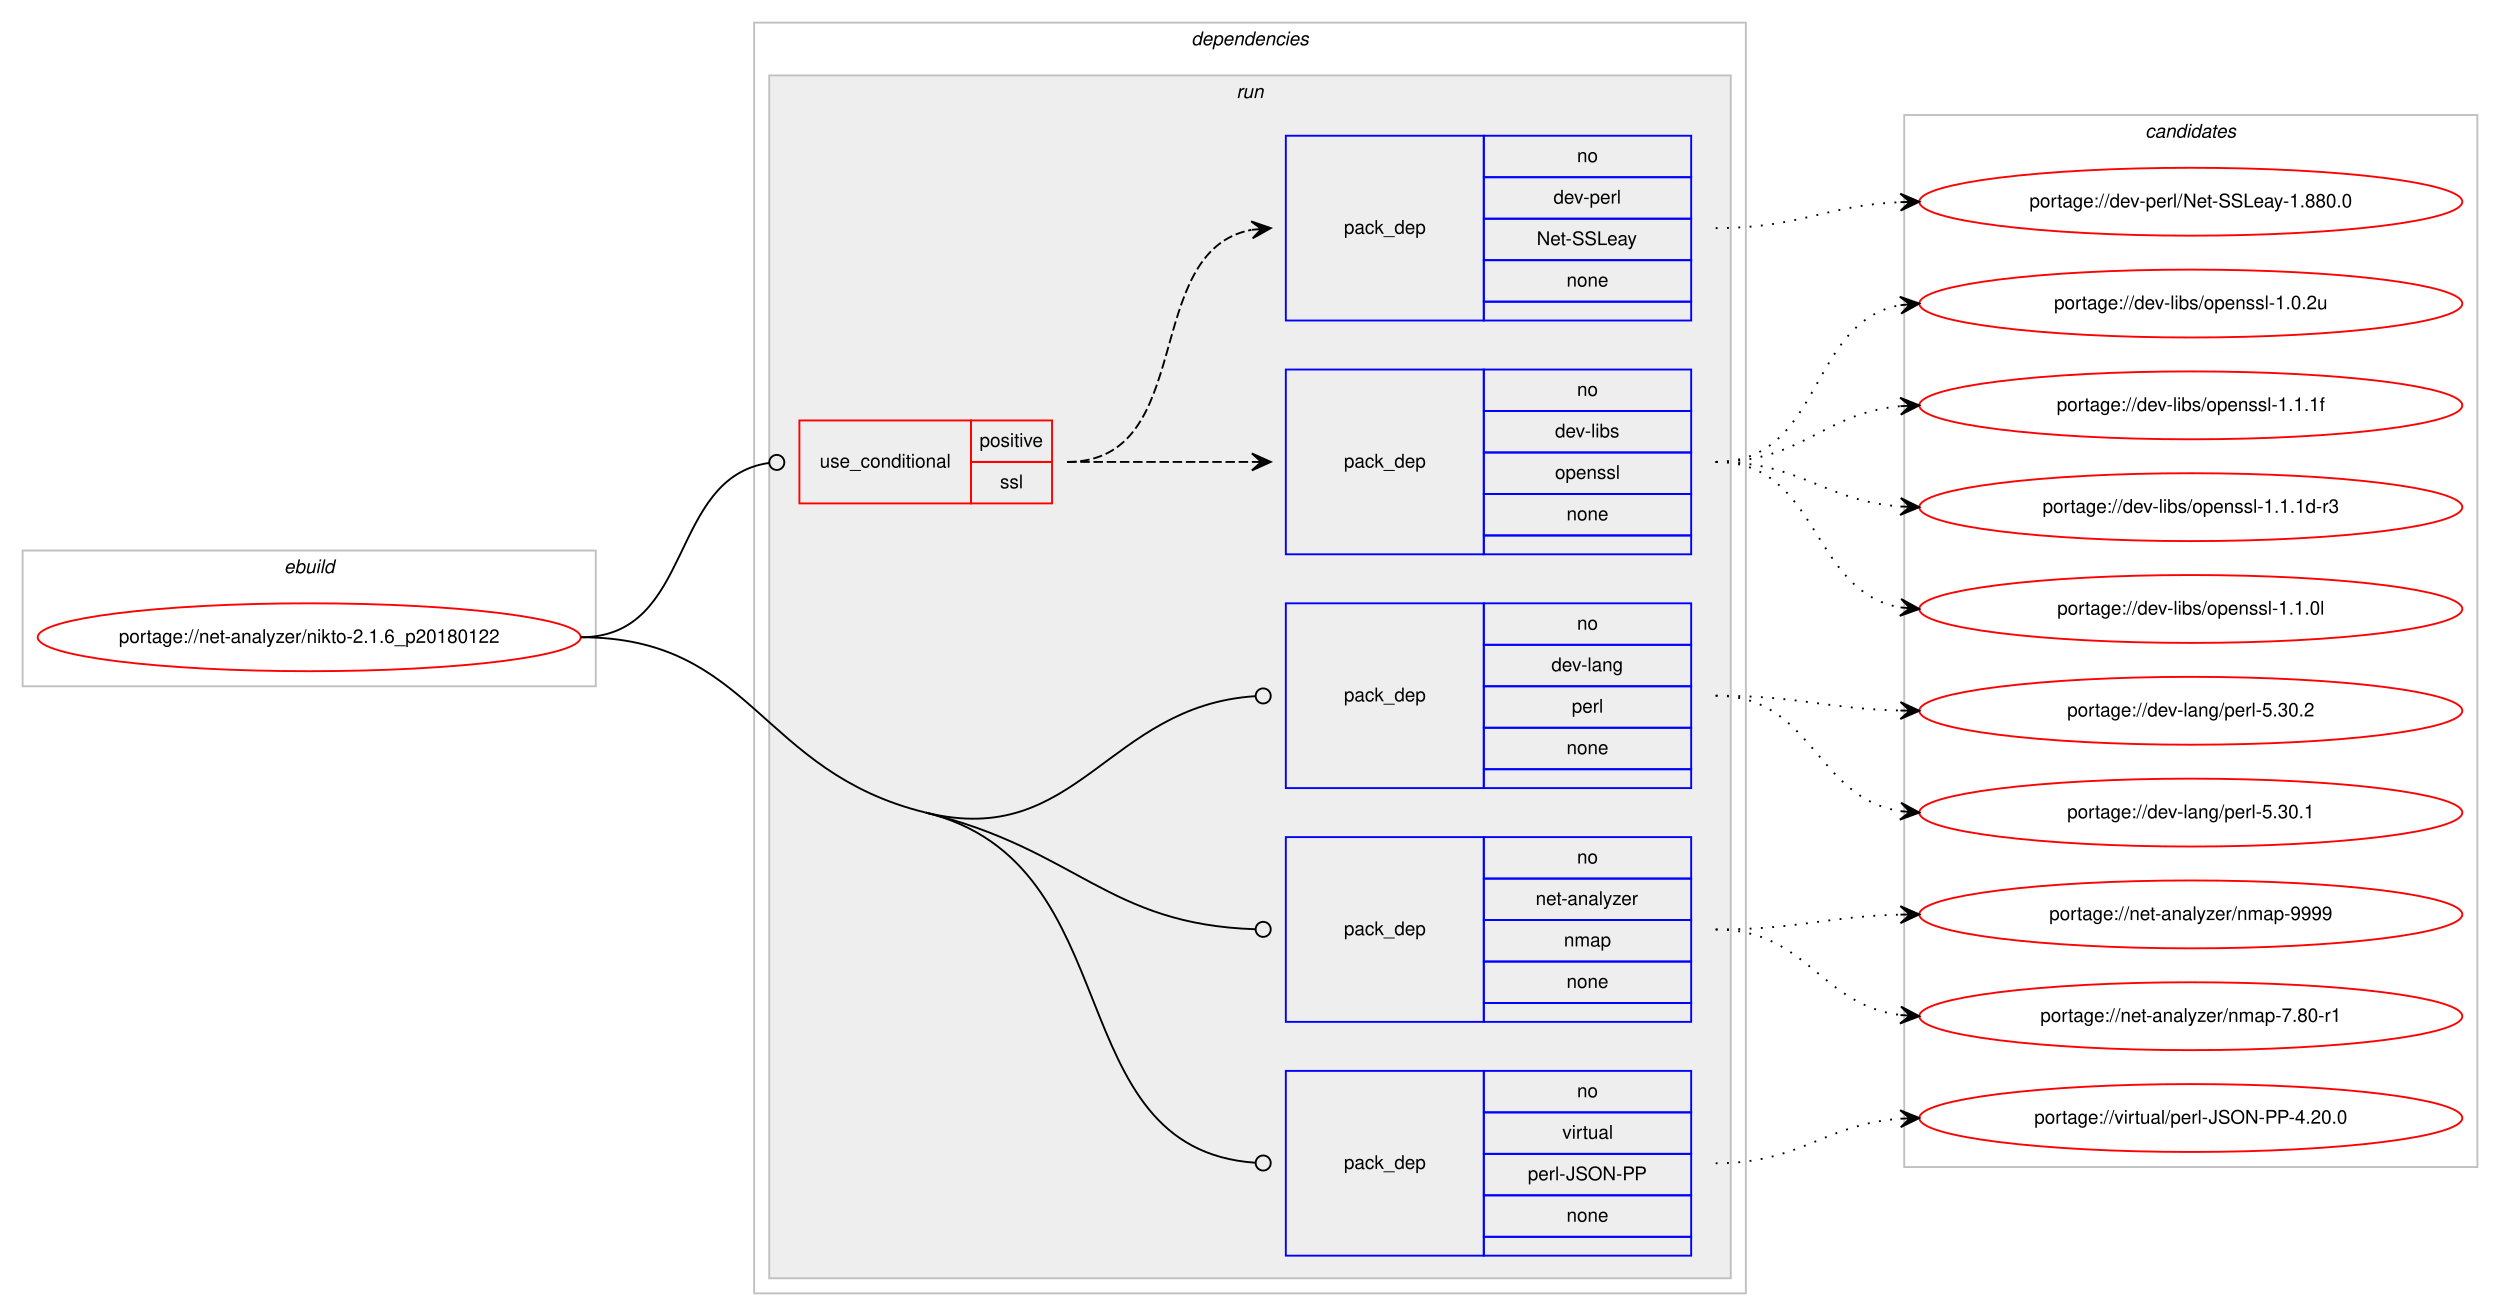
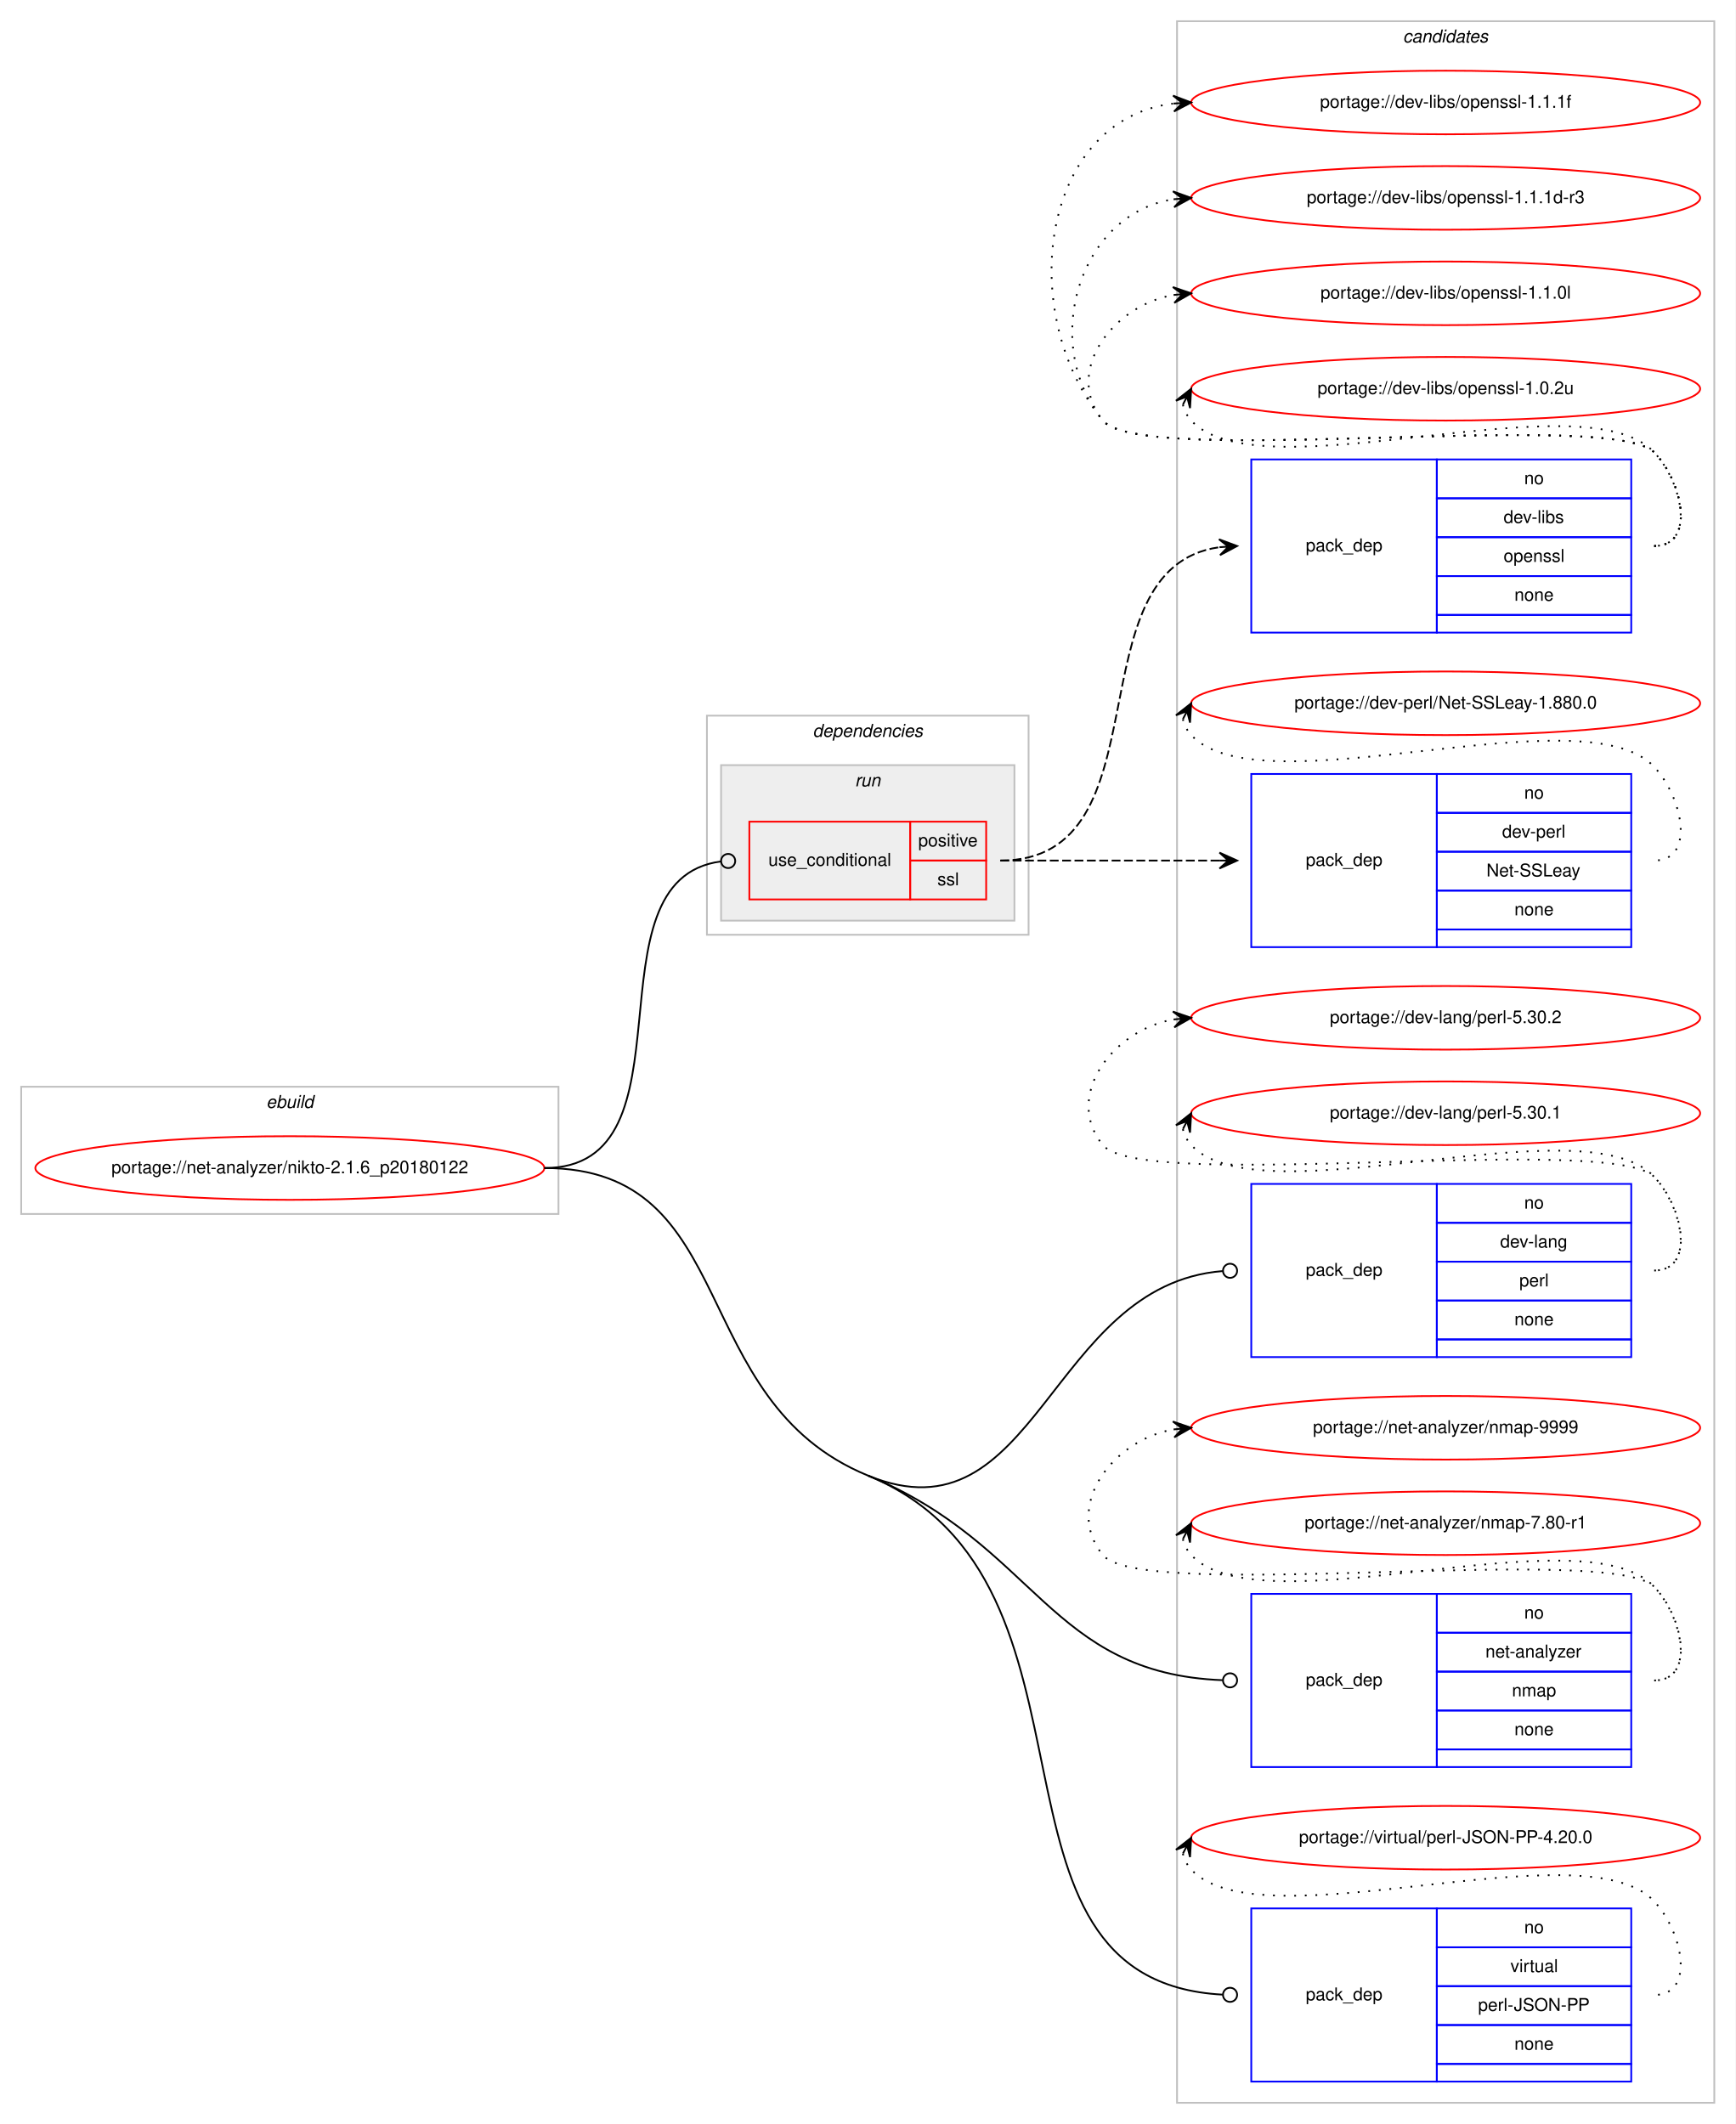
- <svg xmlns="http://www.w3.org/2000/svg" xmlns:xlink="http://www.w3.org/1999/xlink" width="1326pt" height="698pt" viewBox="0.00 0.00 1326.00 698.00">
-   <g id="graph0" class="graph" transform="scale(1 1) rotate(0) translate(4 694)">
-     <polygon fill="#ffffff" stroke="transparent" points="-4,4 -4,-694 1322,-694 1322,4 -4,4" />
+ <svg xmlns="http://www.w3.org/2000/svg" xmlns:xlink="http://www.w3.org/1999/xlink" width="982pt" height="1202pt" viewBox="0.00 0.00 982.00 1202.00">
+   <g id="graph0" class="graph" transform="scale(1 1) rotate(0) translate(4 1198)">
+     <polygon fill="#ffffff" stroke="transparent" points="-4,4 -4,-1198 978,-1198 978,4 -4,4" />
    <g id="clust1" class="cluster">
-       <polygon fill="none" stroke="#c0c0c0" points="8,-330 8,-402 312,-402 312,-330 8,-330" />
-       <text text-anchor="start" x="146.663" y="-390" font-family="Helvetica,sans-Serif" font-style="italic" font-size="10.00" fill="#000000">ebuild</text>
+       <polygon fill="none" stroke="#c0c0c0" points="8,-511 8,-583 312,-583 312,-511 8,-511" />
+       <text text-anchor="start" x="146.663" y="-571" font-family="Helvetica,sans-Serif" font-style="italic" font-size="10.00" fill="#000000">ebuild</text>
+     </g>
+     <g id="clust12" class="cluster">
+       <polygon fill="none" stroke="#c0c0c0" points="662,-8 662,-1186 966,-1186 966,-8 662,-8" />
+       <text text-anchor="start" x="789.824" y="-1174" font-family="Helvetica,sans-Serif" font-style="italic" font-size="10.00" fill="#000000">candidates</text>
    </g>
    <g id="clust2" class="cluster">
-       <polygon fill="none" stroke="#c0c0c0" points="396,-8 396,-682 922,-682 922,-8 396,-8" />
-       <text text-anchor="start" x="627.875" y="-670" font-family="Helvetica,sans-Serif" font-style="italic" font-size="10.00" fill="#000000">dependencies</text>
+       <polygon fill="none" stroke="#c0c0c0" points="396,-669 396,-793 578,-793 578,-669 396,-669" />
+       <text text-anchor="start" x="455.875" y="-781" font-family="Helvetica,sans-Serif" font-style="italic" font-size="10.00" fill="#000000">dependencies</text>
    </g>
    <g id="clust5" class="cluster">
-       <polygon fill="#eeeeee" stroke="#c0c0c0" points="404,-16 404,-654 914,-654 914,-16 404,-16" />
-       <text text-anchor="start" x="651.777" y="-642" font-family="Helvetica,sans-Serif" font-style="italic" font-size="10.00" fill="#000000">run</text>
-     </g>
-     <g id="clust12" class="cluster">
-       <polygon fill="none" stroke="#c0c0c0" points="1006,-75 1006,-633 1310,-633 1310,-75 1006,-75" />
-       <text text-anchor="start" x="1133.824" y="-621" font-family="Helvetica,sans-Serif" font-style="italic" font-size="10.00" fill="#000000">candidates</text>
+       <polygon fill="#eeeeee" stroke="#c0c0c0" points="404,-677 404,-765 570,-765 570,-677 404,-677" />
+       <text text-anchor="start" x="479.776" y="-753" font-family="Helvetica,sans-Serif" font-style="italic" font-size="10.00" fill="#000000">run</text>
    </g>
    <g id="node1" class="node">
      <g id="a_node1">
        <a xlink:href="../net-analyzer/nikto-2.1.6_p20180122.svg" xlink:title="portage://net-analyzer/nikto-2.1.6_p20180122">
-           <ellipse fill="none" stroke="#ff0000" cx="160" cy="-356" rx="144" ry="18" />
-           <text text-anchor="middle" x="160" y="-353" font-family="Helvetica,sans-Serif" font-size="10.00" fill="#000000">portage://net-analyzer/nikto-2.1.6_p20180122</text>
+           <ellipse fill="none" stroke="#ff0000" cx="160" cy="-537" rx="144" ry="18" />
+           <text text-anchor="middle" x="160" y="-534" font-family="Helvetica,sans-Serif" font-size="10.00" fill="#000000">portage://net-analyzer/nikto-2.1.6_p20180122</text>
        </a>
      </g>
    </g>
    <g id="node2" class="node">
-       <polygon fill="none" stroke="#ff0000" points="420,-427 420,-471 511,-471 511,-427 420,-427" />
-       <text text-anchor="start" x="430.767" y="-446" font-family="Helvetica,sans-Serif" font-size="10.00" fill="#000000">use_conditional</text>
-       <polygon fill="none" stroke="#ff0000" points="511,-449 511,-471 554,-471 554,-449 511,-449" />
-       <text text-anchor="start" x="515.553" y="-457" font-family="Helvetica,sans-Serif" font-size="10.00" fill="#000000">positive</text>
-       <polygon fill="none" stroke="#ff0000" points="511,-427 511,-449 554,-449 554,-427 511,-427" />
-       <text text-anchor="start" x="526.39" y="-435" font-family="Helvetica,sans-Serif" font-size="10.00" fill="#000000">ssl</text>
+       <polygon fill="none" stroke="#ff0000" points="420,-689 420,-733 511,-733 511,-689 420,-689" />
+       <text text-anchor="start" x="430.767" y="-708" font-family="Helvetica,sans-Serif" font-size="10.00" fill="#000000">use_conditional</text>
+       <polygon fill="none" stroke="#ff0000" points="511,-711 511,-733 554,-733 554,-711 511,-711" />
+       <text text-anchor="start" x="515.553" y="-719" font-family="Helvetica,sans-Serif" font-size="10.00" fill="#000000">positive</text>
+       <polygon fill="none" stroke="#ff0000" points="511,-689 511,-711 554,-711 554,-689 511,-689" />
+       <text text-anchor="start" x="526.39" y="-697" font-family="Helvetica,sans-Serif" font-size="10.00" fill="#000000">ssl</text>
    </g>
    <g id="edge3" class="edge">
-       <path fill="none" stroke="#000000" d="M304,-356C364.498,-356 350.17,-440.832 403.945,-448.454" />
-       <ellipse fill="none" stroke="#000000" cx="408.009" cy="-448.729" rx="4" ry="4" />
+       <path fill="none" stroke="#000000" d="M304,-537C392.175,-537 325.447,-700.295 403.94,-710.501" />
+       <ellipse fill="none" stroke="#000000" cx="408.008" cy="-710.753" rx="4" ry="4" />
    </g>
    <g id="node5" class="node">
-       <polygon fill="none" stroke="#0000ff" points="678,-276 678,-374 783,-374 783,-276 678,-276" />
-       <text text-anchor="start" x="708.823" y="-322" font-family="Helvetica,sans-Serif" font-size="10.00" fill="#000000">pack_dep</text>
-       <polygon fill="none" stroke="#0000ff" points="783,-352 783,-374 893,-374 893,-352 783,-352" />
-       <text text-anchor="start" x="832.441" y="-360" font-family="Helvetica,sans-Serif" font-size="10.00" fill="#000000">no</text>
-       <polygon fill="none" stroke="#0000ff" points="783,-330 783,-352 893,-352 893,-330 783,-330" />
-       <text text-anchor="start" x="818.828" y="-338" font-family="Helvetica,sans-Serif" font-size="10.00" fill="#000000">dev-lang</text>
-       <polygon fill="none" stroke="#0000ff" points="783,-308 783,-330 893,-330 893,-308 783,-308" />
-       <text text-anchor="start" x="829.667" y="-316" font-family="Helvetica,sans-Serif" font-size="10.00" fill="#000000">perl</text>
-       <polygon fill="none" stroke="#0000ff" points="783,-286 783,-308 893,-308 893,-286 783,-286" />
-       <text text-anchor="start" x="826.882" y="-294" font-family="Helvetica,sans-Serif" font-size="10.00" fill="#000000">none</text>
-       <polygon fill="none" stroke="#0000ff" points="783,-276 783,-286 893,-286 893,-276 783,-276" />
+       <polygon fill="none" stroke="#0000ff" points="704,-430 704,-528 809,-528 809,-430 704,-430" />
+       <text text-anchor="start" x="734.823" y="-476" font-family="Helvetica,sans-Serif" font-size="10.00" fill="#000000">pack_dep</text>
+       <polygon fill="none" stroke="#0000ff" points="809,-506 809,-528 919,-528 919,-506 809,-506" />
+       <text text-anchor="start" x="858.441" y="-514" font-family="Helvetica,sans-Serif" font-size="10.00" fill="#000000">no</text>
+       <polygon fill="none" stroke="#0000ff" points="809,-484 809,-506 919,-506 919,-484 809,-484" />
+       <text text-anchor="start" x="844.828" y="-492" font-family="Helvetica,sans-Serif" font-size="10.00" fill="#000000">dev-lang</text>
+       <polygon fill="none" stroke="#0000ff" points="809,-462 809,-484 919,-484 919,-462 809,-462" />
+       <text text-anchor="start" x="855.667" y="-470" font-family="Helvetica,sans-Serif" font-size="10.00" fill="#000000">perl</text>
+       <polygon fill="none" stroke="#0000ff" points="809,-440 809,-462 919,-462 919,-440 809,-440" />
+       <text text-anchor="start" x="852.882" y="-448" font-family="Helvetica,sans-Serif" font-size="10.00" fill="#000000">none</text>
+       <polygon fill="none" stroke="#0000ff" points="809,-430 809,-440 919,-440 919,-430 809,-430" />
    </g>
    <g id="edge4" class="edge">
-       <path fill="none" stroke="#000000" d="M487,-263C567.641,-243.256 583.138,-319.64 661.68,-324.734" />
-       <ellipse fill="none" stroke="#000000" cx="666.002" cy="-324.872" rx="4" ry="4" />
+       <path fill="none" stroke="#000000" d="M487,-363C582.665,-323.666 589.46,-470.889 687.805,-478.68" />
+       <ellipse fill="none" stroke="#000000" cx="692.003" cy="-478.844" rx="4" ry="4" />
    </g>
    <g id="node6" class="node">
-       <polygon fill="none" stroke="#0000ff" points="678,-152 678,-250 783,-250 783,-152 678,-152" />
-       <text text-anchor="start" x="708.823" y="-198" font-family="Helvetica,sans-Serif" font-size="10.00" fill="#000000">pack_dep</text>
-       <polygon fill="none" stroke="#0000ff" points="783,-228 783,-250 893,-250 893,-228 783,-228" />
-       <text text-anchor="start" x="832.441" y="-236" font-family="Helvetica,sans-Serif" font-size="10.00" fill="#000000">no</text>
-       <polygon fill="none" stroke="#0000ff" points="783,-206 783,-228 893,-228 893,-206 783,-206" />
-       <text text-anchor="start" x="810.495" y="-214" font-family="Helvetica,sans-Serif" font-size="10.00" fill="#000000">net-analyzer</text>
-       <polygon fill="none" stroke="#0000ff" points="783,-184 783,-206 893,-206 893,-184 783,-184" />
-       <text text-anchor="start" x="825.497" y="-192" font-family="Helvetica,sans-Serif" font-size="10.00" fill="#000000">nmap</text>
-       <polygon fill="none" stroke="#0000ff" points="783,-162 783,-184 893,-184 893,-162 783,-162" />
-       <text text-anchor="start" x="826.882" y="-170" font-family="Helvetica,sans-Serif" font-size="10.00" fill="#000000">none</text>
-       <polygon fill="none" stroke="#0000ff" points="783,-152 783,-162 893,-162 893,-152 783,-152" />
+       <polygon fill="none" stroke="#0000ff" points="704,-198 704,-296 809,-296 809,-198 704,-198" />
+       <text text-anchor="start" x="734.823" y="-244" font-family="Helvetica,sans-Serif" font-size="10.00" fill="#000000">pack_dep</text>
+       <polygon fill="none" stroke="#0000ff" points="809,-274 809,-296 919,-296 919,-274 809,-274" />
+       <text text-anchor="start" x="858.441" y="-282" font-family="Helvetica,sans-Serif" font-size="10.00" fill="#000000">no</text>
+       <polygon fill="none" stroke="#0000ff" points="809,-252 809,-274 919,-274 919,-252 809,-252" />
+       <text text-anchor="start" x="836.495" y="-260" font-family="Helvetica,sans-Serif" font-size="10.00" fill="#000000">net-analyzer</text>
+       <polygon fill="none" stroke="#0000ff" points="809,-230 809,-252 919,-252 919,-230 809,-230" />
+       <text text-anchor="start" x="851.497" y="-238" font-family="Helvetica,sans-Serif" font-size="10.00" fill="#000000">nmap</text>
+       <polygon fill="none" stroke="#0000ff" points="809,-208 809,-230 919,-230 919,-208 809,-208" />
+       <text text-anchor="start" x="852.882" y="-216" font-family="Helvetica,sans-Serif" font-size="10.00" fill="#000000">none</text>
+       <polygon fill="none" stroke="#0000ff" points="809,-198 809,-208 919,-208 919,-198 809,-198" />
    </g>
    <g id="edge5" class="edge">
-       <path fill="none" stroke="#000000" d="M487,-263C567.641,-243.256 583.138,-203.738 661.68,-201.135" />
-       <ellipse fill="none" stroke="#000000" cx="666" cy="-201.065" rx="4" ry="4" />
+       <path fill="none" stroke="#000000" d="M487,-363C582.665,-323.666 589.46,-250.962 687.805,-247.156" />
+       <ellipse fill="none" stroke="#000000" cx="692.001" cy="-247.076" rx="4" ry="4" />
    </g>
    <g id="node7" class="node">
-       <polygon fill="none" stroke="#0000ff" points="678,-28 678,-126 783,-126 783,-28 678,-28" />
-       <text text-anchor="start" x="708.823" y="-74" font-family="Helvetica,sans-Serif" font-size="10.00" fill="#000000">pack_dep</text>
-       <polygon fill="none" stroke="#0000ff" points="783,-104 783,-126 893,-126 893,-104 783,-104" />
-       <text text-anchor="start" x="832.441" y="-112" font-family="Helvetica,sans-Serif" font-size="10.00" fill="#000000">no</text>
-       <polygon fill="none" stroke="#0000ff" points="783,-82 783,-104 893,-104 893,-82 783,-82" />
-       <text text-anchor="start" x="824.668" y="-90" font-family="Helvetica,sans-Serif" font-size="10.00" fill="#000000">virtual</text>
-       <polygon fill="none" stroke="#0000ff" points="783,-60 783,-82 893,-82 893,-60 783,-60" />
-       <text text-anchor="start" x="806.336" y="-68" font-family="Helvetica,sans-Serif" font-size="10.00" fill="#000000">perl-JSON-PP</text>
-       <polygon fill="none" stroke="#0000ff" points="783,-38 783,-60 893,-60 893,-38 783,-38" />
-       <text text-anchor="start" x="826.882" y="-46" font-family="Helvetica,sans-Serif" font-size="10.00" fill="#000000">none</text>
-       <polygon fill="none" stroke="#0000ff" points="783,-28 783,-38 893,-38 893,-28 783,-28" />
+       <polygon fill="none" stroke="#0000ff" points="704,-20 704,-118 809,-118 809,-20 704,-20" />
+       <text text-anchor="start" x="734.823" y="-66" font-family="Helvetica,sans-Serif" font-size="10.00" fill="#000000">pack_dep</text>
+       <polygon fill="none" stroke="#0000ff" points="809,-96 809,-118 919,-118 919,-96 809,-96" />
+       <text text-anchor="start" x="858.441" y="-104" font-family="Helvetica,sans-Serif" font-size="10.00" fill="#000000">no</text>
+       <polygon fill="none" stroke="#0000ff" points="809,-74 809,-96 919,-96 919,-74 809,-74" />
+       <text text-anchor="start" x="850.668" y="-82" font-family="Helvetica,sans-Serif" font-size="10.00" fill="#000000">virtual</text>
+       <polygon fill="none" stroke="#0000ff" points="809,-52 809,-74 919,-74 919,-52 809,-52" />
+       <text text-anchor="start" x="832.336" y="-60" font-family="Helvetica,sans-Serif" font-size="10.00" fill="#000000">perl-JSON-PP</text>
+       <polygon fill="none" stroke="#0000ff" points="809,-30 809,-52 919,-52 919,-30 809,-30" />
+       <text text-anchor="start" x="852.882" y="-38" font-family="Helvetica,sans-Serif" font-size="10.00" fill="#000000">none</text>
+       <polygon fill="none" stroke="#0000ff" points="809,-20 809,-30 919,-30 919,-20 809,-20" />
    </g>
    <g id="edge6" class="edge">
-       <path fill="none" stroke="#000000" d="M487,-263C596.892,-236.094 556.163,-84.657 661.79,-77.279" />
-       <ellipse fill="none" stroke="#000000" cx="666.002" cy="-77.136" rx="4" ry="4" />
-       <path fill="none" stroke="#000000" d="M304,-356C395.233,-356 398.384,-284.697 487,-263" />
+       <path fill="none" stroke="#000000" d="M487,-363C632.668,-303.107 539.106,-77.139 687.784,-69.214" />
+       <ellipse fill="none" stroke="#000000" cx="692.001" cy="-69.104" rx="4" ry="4" />
+       <path fill="none" stroke="#000000" d="M304,-537C416.23,-537 383.201,-405.678 487,-363" />
    </g>
    <g id="node3" class="node">
-       <polygon fill="none" stroke="#0000ff" points="678,-400 678,-498 783,-498 783,-400 678,-400" />
-       <text text-anchor="start" x="708.823" y="-446" font-family="Helvetica,sans-Serif" font-size="10.00" fill="#000000">pack_dep</text>
-       <polygon fill="none" stroke="#0000ff" points="783,-476 783,-498 893,-498 893,-476 783,-476" />
-       <text text-anchor="start" x="832.441" y="-484" font-family="Helvetica,sans-Serif" font-size="10.00" fill="#000000">no</text>
-       <polygon fill="none" stroke="#0000ff" points="783,-454 783,-476 893,-476 893,-454 783,-454" />
-       <text text-anchor="start" x="820.778" y="-462" font-family="Helvetica,sans-Serif" font-size="10.00" fill="#000000">dev-libs</text>
-       <polygon fill="none" stroke="#0000ff" points="783,-432 783,-454 893,-454 893,-432 783,-432" />
-       <text text-anchor="start" x="820.773" y="-440" font-family="Helvetica,sans-Serif" font-size="10.00" fill="#000000">openssl</text>
-       <polygon fill="none" stroke="#0000ff" points="783,-410 783,-432 893,-432 893,-410 783,-410" />
-       <text text-anchor="start" x="826.882" y="-418" font-family="Helvetica,sans-Serif" font-size="10.00" fill="#000000">none</text>
-       <polygon fill="none" stroke="#0000ff" points="783,-400 783,-410 893,-410 893,-400 783,-400" />
+       <polygon fill="none" stroke="#0000ff" points="704,-840 704,-938 809,-938 809,-840 704,-840" />
+       <text text-anchor="start" x="734.823" y="-886" font-family="Helvetica,sans-Serif" font-size="10.00" fill="#000000">pack_dep</text>
+       <polygon fill="none" stroke="#0000ff" points="809,-916 809,-938 919,-938 919,-916 809,-916" />
+       <text text-anchor="start" x="858.441" y="-924" font-family="Helvetica,sans-Serif" font-size="10.00" fill="#000000">no</text>
+       <polygon fill="none" stroke="#0000ff" points="809,-894 809,-916 919,-916 919,-894 809,-894" />
+       <text text-anchor="start" x="846.778" y="-902" font-family="Helvetica,sans-Serif" font-size="10.00" fill="#000000">dev-libs</text>
+       <polygon fill="none" stroke="#0000ff" points="809,-872 809,-894 919,-894 919,-872 809,-872" />
+       <text text-anchor="start" x="846.773" y="-880" font-family="Helvetica,sans-Serif" font-size="10.00" fill="#000000">openssl</text>
+       <polygon fill="none" stroke="#0000ff" points="809,-850 809,-872 919,-872 919,-850 809,-850" />
+       <text text-anchor="start" x="852.882" y="-858" font-family="Helvetica,sans-Serif" font-size="10.00" fill="#000000">none</text>
+       <polygon fill="none" stroke="#0000ff" points="809,-840 809,-850 919,-850 919,-840 809,-840" />
    </g>
    <g id="edge1" class="edge">
-       <path fill="none" stroke="#000000" stroke-dasharray="5,2" d="M562,-449C606.438,-449 620.02,-449 659.878,-449" />
-       <polygon fill="#000000" stroke="#000000" points="670,-449 660,-453.5 665,-449 660,-449 660,-449 660,-449 665,-449 660,-444.5 670,-449 670,-449" />
+       <path fill="none" stroke="#000000" stroke-dasharray="5,2" d="M562,-711C657.444,-711 601.393,-876.369 685.889,-888.32" />
+       <polygon fill="#000000" stroke="#000000" points="696,-889 685.72,-892.818 691.011,-888.664 686.023,-888.328 686.023,-888.328 686.023,-888.328 691.011,-888.664 686.325,-883.839 696,-889 696,-889" />
    </g>
    <g id="node4" class="node">
-       <polygon fill="none" stroke="#0000ff" points="678,-524 678,-622 783,-622 783,-524 678,-524" />
-       <text text-anchor="start" x="708.823" y="-570" font-family="Helvetica,sans-Serif" font-size="10.00" fill="#000000">pack_dep</text>
-       <polygon fill="none" stroke="#0000ff" points="783,-600 783,-622 893,-622 893,-600 783,-600" />
-       <text text-anchor="start" x="832.441" y="-608" font-family="Helvetica,sans-Serif" font-size="10.00" fill="#000000">no</text>
-       <polygon fill="none" stroke="#0000ff" points="783,-578 783,-600 893,-600 893,-578 783,-578" />
-       <text text-anchor="start" x="819.943" y="-586" font-family="Helvetica,sans-Serif" font-size="10.00" fill="#000000">dev-perl</text>
-       <polygon fill="none" stroke="#0000ff" points="783,-556 783,-578 893,-578 893,-556 783,-556" />
-       <text text-anchor="start" x="811.049" y="-564" font-family="Helvetica,sans-Serif" font-size="10.00" fill="#000000">Net-SSLeay</text>
-       <polygon fill="none" stroke="#0000ff" points="783,-534 783,-556 893,-556 893,-534 783,-534" />
-       <text text-anchor="start" x="826.882" y="-542" font-family="Helvetica,sans-Serif" font-size="10.00" fill="#000000">none</text>
-       <polygon fill="none" stroke="#0000ff" points="783,-524 783,-534 893,-534 893,-524 783,-524" />
+       <polygon fill="none" stroke="#0000ff" points="704,-662 704,-760 809,-760 809,-662 704,-662" />
+       <text text-anchor="start" x="734.823" y="-708" font-family="Helvetica,sans-Serif" font-size="10.00" fill="#000000">pack_dep</text>
+       <polygon fill="none" stroke="#0000ff" points="809,-738 809,-760 919,-760 919,-738 809,-738" />
+       <text text-anchor="start" x="858.441" y="-746" font-family="Helvetica,sans-Serif" font-size="10.00" fill="#000000">no</text>
+       <polygon fill="none" stroke="#0000ff" points="809,-716 809,-738 919,-738 919,-716 809,-716" />
+       <text text-anchor="start" x="845.943" y="-724" font-family="Helvetica,sans-Serif" font-size="10.00" fill="#000000">dev-perl</text>
+       <polygon fill="none" stroke="#0000ff" points="809,-694 809,-716 919,-716 919,-694 809,-694" />
+       <text text-anchor="start" x="837.049" y="-702" font-family="Helvetica,sans-Serif" font-size="10.00" fill="#000000">Net-SSLeay</text>
+       <polygon fill="none" stroke="#0000ff" points="809,-672 809,-694 919,-694 919,-672 809,-672" />
+       <text text-anchor="start" x="852.882" y="-680" font-family="Helvetica,sans-Serif" font-size="10.00" fill="#000000">none</text>
+       <polygon fill="none" stroke="#0000ff" points="809,-662 809,-672 919,-672 919,-662 809,-662" />
    </g>
    <g id="edge2" class="edge">
-       <path fill="none" stroke="#000000" stroke-dasharray="5,2" d="M562,-449C631.372,-449 600.506,-560.726 659.698,-572.073" />
-       <polygon fill="#000000" stroke="#000000" points="670,-573 659.637,-576.586 665.02,-572.552 660.04,-572.104 660.04,-572.104 660.04,-572.104 665.02,-572.552 660.443,-567.622 670,-573 670,-573" />
+       <path fill="none" stroke="#000000" stroke-dasharray="5,2" d="M562,-711C618.066,-711 634.546,-711 685.973,-711" />
+       <polygon fill="#000000" stroke="#000000" points="696,-711 686,-715.5 691,-711 686,-711 686,-711 686,-711 691,-711 686,-706.5 696,-711 696,-711" />
    </g>
    <g id="node8" class="node">
      <g id="a_node8">
        <a xlink:href="../dev-libs/openssl-1.1.1f.svg" xlink:title="portage://dev-libs/openssl-1.1.1f">
-           <ellipse fill="none" stroke="#ff0000" cx="1158" cy="-479" rx="144" ry="18" />
-           <text text-anchor="middle" x="1158" y="-476" font-family="Helvetica,sans-Serif" font-size="10.00" fill="#000000">portage://dev-libs/openssl-1.1.1f</text>
+           <ellipse fill="none" stroke="#ff0000" cx="814" cy="-1140" rx="144" ry="18" />
+           <text text-anchor="middle" x="814" y="-1137" font-family="Helvetica,sans-Serif" font-size="10.00" fill="#000000">portage://dev-libs/openssl-1.1.1f</text>
        </a>
      </g>
    </g>
    <g id="edge7" class="edge">
-       <path fill="none" stroke="#000000" stroke-dasharray="1,5" d="M906,-449C952.217,-449 962.757,-474.821 1003.818,-478.553" />
-       <polygon fill="#000000" stroke="#000000" points="1014,-479 1003.812,-483.057 1009.005,-478.781 1004.01,-478.561 1004.01,-478.561 1004.01,-478.561 1009.005,-478.781 1004.207,-474.065 1014,-479 1014,-479" />
+       <path fill="none" stroke="#000000" stroke-dasharray="1,5" d="M932,-889C955.556,-889 948.376,-925.068 932,-942 907.859,-966.959 641.83,-932.996 620,-960 570.044,-1021.794 585.455,-1130.174 659.651,-1139.374" />
+       <polygon fill="#000000" stroke="#000000" points="670,-1140 659.746,-1143.888 665.009,-1139.698 660.018,-1139.396 660.018,-1139.396 660.018,-1139.396 665.009,-1139.698 660.29,-1134.904 670,-1140 670,-1140" />
    </g>
    <g id="node9" class="node">
      <g id="a_node9">
        <a xlink:href="../dev-libs/openssl-1.1.1d-r3.svg" xlink:title="portage://dev-libs/openssl-1.1.1d-r3">
-           <ellipse fill="none" stroke="#ff0000" cx="1158" cy="-425" rx="144" ry="18" />
-           <text text-anchor="middle" x="1158" y="-422" font-family="Helvetica,sans-Serif" font-size="10.00" fill="#000000">portage://dev-libs/openssl-1.1.1d-r3</text>
+           <ellipse fill="none" stroke="#ff0000" cx="814" cy="-1086" rx="144" ry="18" />
+           <text text-anchor="middle" x="814" y="-1083" font-family="Helvetica,sans-Serif" font-size="10.00" fill="#000000">portage://dev-libs/openssl-1.1.1d-r3</text>
        </a>
      </g>
    </g>
    <g id="edge8" class="edge">
-       <path fill="none" stroke="#000000" stroke-dasharray="1,5" d="M906,-449C951.617,-449 963.227,-428.343 1003.929,-425.358" />
-       <polygon fill="#000000" stroke="#000000" points="1014,-425 1004.166,-429.852 1009.003,-425.178 1004.006,-425.355 1004.006,-425.355 1004.006,-425.355 1009.003,-425.178 1003.846,-420.858 1014,-425 1014,-425" />
+       <path fill="none" stroke="#000000" stroke-dasharray="1,5" d="M932,-889C955.556,-889 948.376,-925.068 932,-942 907.859,-966.959 641.83,-932.996 620,-960 584.343,-1004.108 606.739,-1076.836 659.752,-1085.207" />
+       <polygon fill="#000000" stroke="#000000" points="670,-1086 659.683,-1089.715 665.015,-1085.614 660.03,-1085.229 660.03,-1085.229 660.03,-1085.229 665.015,-1085.614 660.377,-1080.742 670,-1086 670,-1086" />
    </g>
    <g id="node10" class="node">
      <g id="a_node10">
        <a xlink:href="../dev-libs/openssl-1.1.0l.svg" xlink:title="portage://dev-libs/openssl-1.1.0l">
-           <ellipse fill="none" stroke="#ff0000" cx="1158" cy="-371" rx="144" ry="18" />
-           <text text-anchor="middle" x="1158" y="-368" font-family="Helvetica,sans-Serif" font-size="10.00" fill="#000000">portage://dev-libs/openssl-1.1.0l</text>
+           <ellipse fill="none" stroke="#ff0000" cx="814" cy="-1032" rx="144" ry="18" />
+           <text text-anchor="middle" x="814" y="-1029" font-family="Helvetica,sans-Serif" font-size="10.00" fill="#000000">portage://dev-libs/openssl-1.1.0l</text>
        </a>
      </g>
    </g>
    <g id="edge9" class="edge">
-       <path fill="none" stroke="#000000" stroke-dasharray="1,5" d="M906,-449C961.625,-449 955.797,-380.159 1003.98,-371.823" />
-       <polygon fill="#000000" stroke="#000000" points="1014,-371 1004.402,-376.304 1009.017,-371.409 1004.034,-371.819 1004.034,-371.819 1004.034,-371.819 1009.017,-371.409 1003.665,-367.334 1014,-371 1014,-371" />
+       <path fill="none" stroke="#000000" stroke-dasharray="1,5" d="M932,-889C955.556,-889 948.376,-925.068 932,-942 907.859,-966.959 641.83,-932.996 620,-960 597.708,-987.575 625.14,-1024.599 659.623,-1031.029" />
+       <polygon fill="#000000" stroke="#000000" points="670,-1032 659.624,-1035.548 665.022,-1031.534 660.043,-1031.068 660.043,-1031.068 660.043,-1031.068 665.022,-1031.534 660.463,-1026.588 670,-1032 670,-1032" />
    </g>
    <g id="node11" class="node">
      <g id="a_node11">
        <a xlink:href="../dev-libs/openssl-1.0.2u.svg" xlink:title="portage://dev-libs/openssl-1.0.2u">
-           <ellipse fill="none" stroke="#ff0000" cx="1158" cy="-533" rx="144" ry="18" />
-           <text text-anchor="middle" x="1158" y="-530" font-family="Helvetica,sans-Serif" font-size="10.00" fill="#000000">portage://dev-libs/openssl-1.0.2u</text>
+           <ellipse fill="none" stroke="#ff0000" cx="814" cy="-978" rx="144" ry="18" />
+           <text text-anchor="middle" x="814" y="-975" font-family="Helvetica,sans-Serif" font-size="10.00" fill="#000000">portage://dev-libs/openssl-1.0.2u</text>
        </a>
      </g>
    </g>
    <g id="edge10" class="edge">
-       <path fill="none" stroke="#000000" stroke-dasharray="1,5" d="M906,-449C963.128,-449 954.567,-523.136 1003.74,-532.114" />
-       <polygon fill="#000000" stroke="#000000" points="1014,-533 1003.65,-536.622 1009.019,-532.569 1004.037,-532.139 1004.037,-532.139 1004.037,-532.139 1009.019,-532.569 1004.424,-527.656 1014,-533 1014,-533" />
+       <path fill="none" stroke="#000000" stroke-dasharray="1,5" d="M665.303,-969.011C666.046,-965.792 667.782,-962.375 670,-960 709.827,-917.343 892.173,-984.657 932,-942 948.075,-924.782 955.556,-889 932,-889" />
+       <polygon fill="#000000" stroke="#000000" points="670,-978 661.38,-971.221 667.684,-973.569 665.368,-969.137 665.368,-969.137 665.368,-969.137 667.684,-973.569 669.357,-967.053 670,-978 670,-978" />
    </g>
    <g id="node12" class="node">
      <g id="a_node12">
        <a xlink:href="../dev-perl/Net-SSLeay-1.880.0.svg" xlink:title="portage://dev-perl/Net-SSLeay-1.880.0">
-           <ellipse fill="none" stroke="#ff0000" cx="1158" cy="-587" rx="144" ry="18" />
-           <text text-anchor="middle" x="1158" y="-584" font-family="Helvetica,sans-Serif" font-size="10.00" fill="#000000">portage://dev-perl/Net-SSLeay-1.880.0</text>
+           <ellipse fill="none" stroke="#ff0000" cx="814" cy="-800" rx="144" ry="18" />
+           <text text-anchor="middle" x="814" y="-797" font-family="Helvetica,sans-Serif" font-size="10.00" fill="#000000">portage://dev-perl/Net-SSLeay-1.880.0</text>
        </a>
      </g>
    </g>
    <g id="edge11" class="edge">
-       <path fill="none" stroke="#000000" stroke-dasharray="1,5" d="M906,-573C950.809,-573 963.731,-584.999 1003.808,-586.78" />
-       <polygon fill="#000000" stroke="#000000" points="1014,-587 1003.905,-591.283 1009.001,-586.892 1004.002,-586.784 1004.002,-586.784 1004.002,-586.784 1009.001,-586.892 1004.099,-582.285 1014,-587 1014,-587" />
+       <path fill="none" stroke="#000000" stroke-dasharray="1,5" d="M665.303,-791.011C666.046,-787.792 667.782,-784.375 670,-782 709.827,-739.343 892.173,-806.657 932,-764 948.075,-746.782 955.556,-711 932,-711" />
+       <polygon fill="#000000" stroke="#000000" points="670,-800 661.38,-793.221 667.684,-795.569 665.368,-791.137 665.368,-791.137 665.368,-791.137 667.684,-795.569 669.357,-789.053 670,-800 670,-800" />
    </g>
    <g id="node13" class="node">
      <g id="a_node13">
        <a xlink:href="../dev-lang/perl-5.30.2.svg" xlink:title="portage://dev-lang/perl-5.30.2">
-           <ellipse fill="none" stroke="#ff0000" cx="1158" cy="-317" rx="144" ry="18" />
-           <text text-anchor="middle" x="1158" y="-314" font-family="Helvetica,sans-Serif" font-size="10.00" fill="#000000">portage://dev-lang/perl-5.30.2</text>
+           <ellipse fill="none" stroke="#ff0000" cx="814" cy="-622" rx="144" ry="18" />
+           <text text-anchor="middle" x="814" y="-619" font-family="Helvetica,sans-Serif" font-size="10.00" fill="#000000">portage://dev-lang/perl-5.30.2</text>
        </a>
      </g>
    </g>
    <g id="edge12" class="edge">
-       <path fill="none" stroke="#000000" stroke-dasharray="1,5" d="M906,-325C950.559,-325 963.926,-318.143 1003.855,-317.126" />
-       <polygon fill="#000000" stroke="#000000" points="1014,-317 1004.057,-321.624 1009,-317.062 1004.001,-317.124 1004.001,-317.124 1004.001,-317.124 1009,-317.062 1003.945,-312.624 1014,-317 1014,-317" />
+       <path fill="none" stroke="#000000" stroke-dasharray="1,5" d="M932,-479C955.556,-479 948.376,-515.068 932,-532 907.859,-556.959 641.83,-522.996 620,-550 597.708,-577.575 625.14,-614.599 659.623,-621.029" />
+       <polygon fill="#000000" stroke="#000000" points="670,-622 659.624,-625.548 665.022,-621.534 660.043,-621.068 660.043,-621.068 660.043,-621.068 665.022,-621.534 660.463,-616.587 670,-622 670,-622" />
    </g>
    <g id="node14" class="node">
      <g id="a_node14">
        <a xlink:href="../dev-lang/perl-5.30.1.svg" xlink:title="portage://dev-lang/perl-5.30.1">
-           <ellipse fill="none" stroke="#ff0000" cx="1158" cy="-263" rx="144" ry="18" />
-           <text text-anchor="middle" x="1158" y="-260" font-family="Helvetica,sans-Serif" font-size="10.00" fill="#000000">portage://dev-lang/perl-5.30.1</text>
+           <ellipse fill="none" stroke="#ff0000" cx="814" cy="-568" rx="144" ry="18" />
+           <text text-anchor="middle" x="814" y="-565" font-family="Helvetica,sans-Serif" font-size="10.00" fill="#000000">portage://dev-lang/perl-5.30.1</text>
        </a>
      </g>
    </g>
    <g id="edge13" class="edge">
-       <path fill="none" stroke="#000000" stroke-dasharray="1,5" d="M906,-325C957.78,-325 958.759,-270.735 1003.99,-263.74" />
-       <polygon fill="#000000" stroke="#000000" points="1014,-263 1004.359,-268.225 1009.014,-263.368 1004.027,-263.737 1004.027,-263.737 1004.027,-263.737 1009.014,-263.368 1003.696,-259.249 1014,-263 1014,-263" />
+       <path fill="none" stroke="#000000" stroke-dasharray="1,5" d="M665.303,-559.011C666.046,-555.792 667.782,-552.375 670,-550 709.827,-507.343 892.173,-574.657 932,-532 948.075,-514.782 955.556,-479 932,-479" />
+       <polygon fill="#000000" stroke="#000000" points="670,-568 661.38,-561.221 667.684,-563.569 665.368,-559.137 665.368,-559.137 665.368,-559.137 667.684,-563.569 669.357,-557.053 670,-568 670,-568" />
    </g>
    <g id="node15" class="node">
      <g id="a_node15">
        <a xlink:href="../net-analyzer/nmap-9999.svg" xlink:title="portage://net-analyzer/nmap-9999">
-           <ellipse fill="none" stroke="#ff0000" cx="1158" cy="-209" rx="144" ry="18" />
-           <text text-anchor="middle" x="1158" y="-206" font-family="Helvetica,sans-Serif" font-size="10.00" fill="#000000">portage://net-analyzer/nmap-9999</text>
+           <ellipse fill="none" stroke="#ff0000" cx="814" cy="-390" rx="144" ry="18" />
+           <text text-anchor="middle" x="814" y="-387" font-family="Helvetica,sans-Serif" font-size="10.00" fill="#000000">portage://net-analyzer/nmap-9999</text>
        </a>
      </g>
    </g>
    <g id="edge14" class="edge">
-       <path fill="none" stroke="#000000" stroke-dasharray="1,5" d="M906,-201C950.559,-201 963.926,-207.857 1003.855,-208.874" />
-       <polygon fill="#000000" stroke="#000000" points="1014,-209 1003.945,-213.376 1009,-208.938 1004.001,-208.876 1004.001,-208.876 1004.001,-208.876 1009,-208.938 1004.057,-204.376 1014,-209 1014,-209" />
+       <path fill="none" stroke="#000000" stroke-dasharray="1,5" d="M932,-247C955.556,-247 948.376,-283.068 932,-300 907.859,-324.959 641.83,-290.996 620,-318 597.708,-345.575 625.14,-382.599 659.623,-389.029" />
+       <polygon fill="#000000" stroke="#000000" points="670,-390 659.624,-393.548 665.022,-389.534 660.043,-389.068 660.043,-389.068 660.043,-389.068 665.022,-389.534 660.463,-384.587 670,-390 670,-390" />
    </g>
    <g id="node16" class="node">
      <g id="a_node16">
        <a xlink:href="../net-analyzer/nmap-7.80-r1.svg" xlink:title="portage://net-analyzer/nmap-7.80-r1">
-           <ellipse fill="none" stroke="#ff0000" cx="1158" cy="-155" rx="144" ry="18" />
-           <text text-anchor="middle" x="1158" y="-152" font-family="Helvetica,sans-Serif" font-size="10.00" fill="#000000">portage://net-analyzer/nmap-7.80-r1</text>
+           <ellipse fill="none" stroke="#ff0000" cx="814" cy="-336" rx="144" ry="18" />
+           <text text-anchor="middle" x="814" y="-333" font-family="Helvetica,sans-Serif" font-size="10.00" fill="#000000">portage://net-analyzer/nmap-7.80-r1</text>
        </a>
      </g>
    </g>
    <g id="edge15" class="edge">
-       <path fill="none" stroke="#000000" stroke-dasharray="1,5" d="M906,-201C954.606,-201 961.101,-161.074 1003.95,-155.615" />
-       <polygon fill="#000000" stroke="#000000" points="1014,-155 1004.294,-160.103 1009.009,-155.306 1004.019,-155.611 1004.019,-155.611 1004.019,-155.611 1009.009,-155.306 1003.744,-151.12 1014,-155 1014,-155" />
+       <path fill="none" stroke="#000000" stroke-dasharray="1,5" d="M665.303,-327.011C666.046,-323.792 667.782,-320.375 670,-318 709.827,-275.343 892.173,-342.657 932,-300 948.075,-282.782 955.556,-247 932,-247" />
+       <polygon fill="#000000" stroke="#000000" points="670,-336 661.38,-329.221 667.684,-331.569 665.368,-327.137 665.368,-327.137 665.368,-327.137 667.684,-331.569 669.357,-325.053 670,-336 670,-336" />
    </g>
    <g id="node17" class="node">
      <g id="a_node17">
        <a xlink:href="../virtual/perl-JSON-PP-4.20.0.svg" xlink:title="portage://virtual/perl-JSON-PP-4.20.0">
-           <ellipse fill="none" stroke="#ff0000" cx="1158" cy="-101" rx="144" ry="18" />
-           <text text-anchor="middle" x="1158" y="-98" font-family="Helvetica,sans-Serif" font-size="10.00" fill="#000000">portage://virtual/perl-JSON-PP-4.20.0</text>
+           <ellipse fill="none" stroke="#ff0000" cx="814" cy="-158" rx="144" ry="18" />
+           <text text-anchor="middle" x="814" y="-155" font-family="Helvetica,sans-Serif" font-size="10.00" fill="#000000">portage://virtual/perl-JSON-PP-4.20.0</text>
        </a>
      </g>
    </g>
    <g id="edge16" class="edge">
-       <path fill="none" stroke="#000000" stroke-dasharray="1,5" d="M906,-77C951.617,-77 963.227,-97.657 1003.929,-100.642" />
-       <polygon fill="#000000" stroke="#000000" points="1014,-101 1003.846,-105.142 1009.003,-100.822 1004.006,-100.645 1004.006,-100.645 1004.006,-100.645 1009.003,-100.822 1004.166,-96.148 1014,-101 1014,-101" />
+       <path fill="none" stroke="#000000" stroke-dasharray="1,5" d="M665.303,-149.011C666.046,-145.792 667.782,-142.375 670,-140 709.827,-97.343 892.173,-164.657 932,-122 948.075,-104.782 955.556,-69 932,-69" />
+       <polygon fill="#000000" stroke="#000000" points="670,-158 661.38,-151.221 667.684,-153.569 665.368,-149.137 665.368,-149.137 665.368,-149.137 667.684,-153.569 669.357,-147.053 670,-158 670,-158" />
    </g>
  </g>
</svg>
